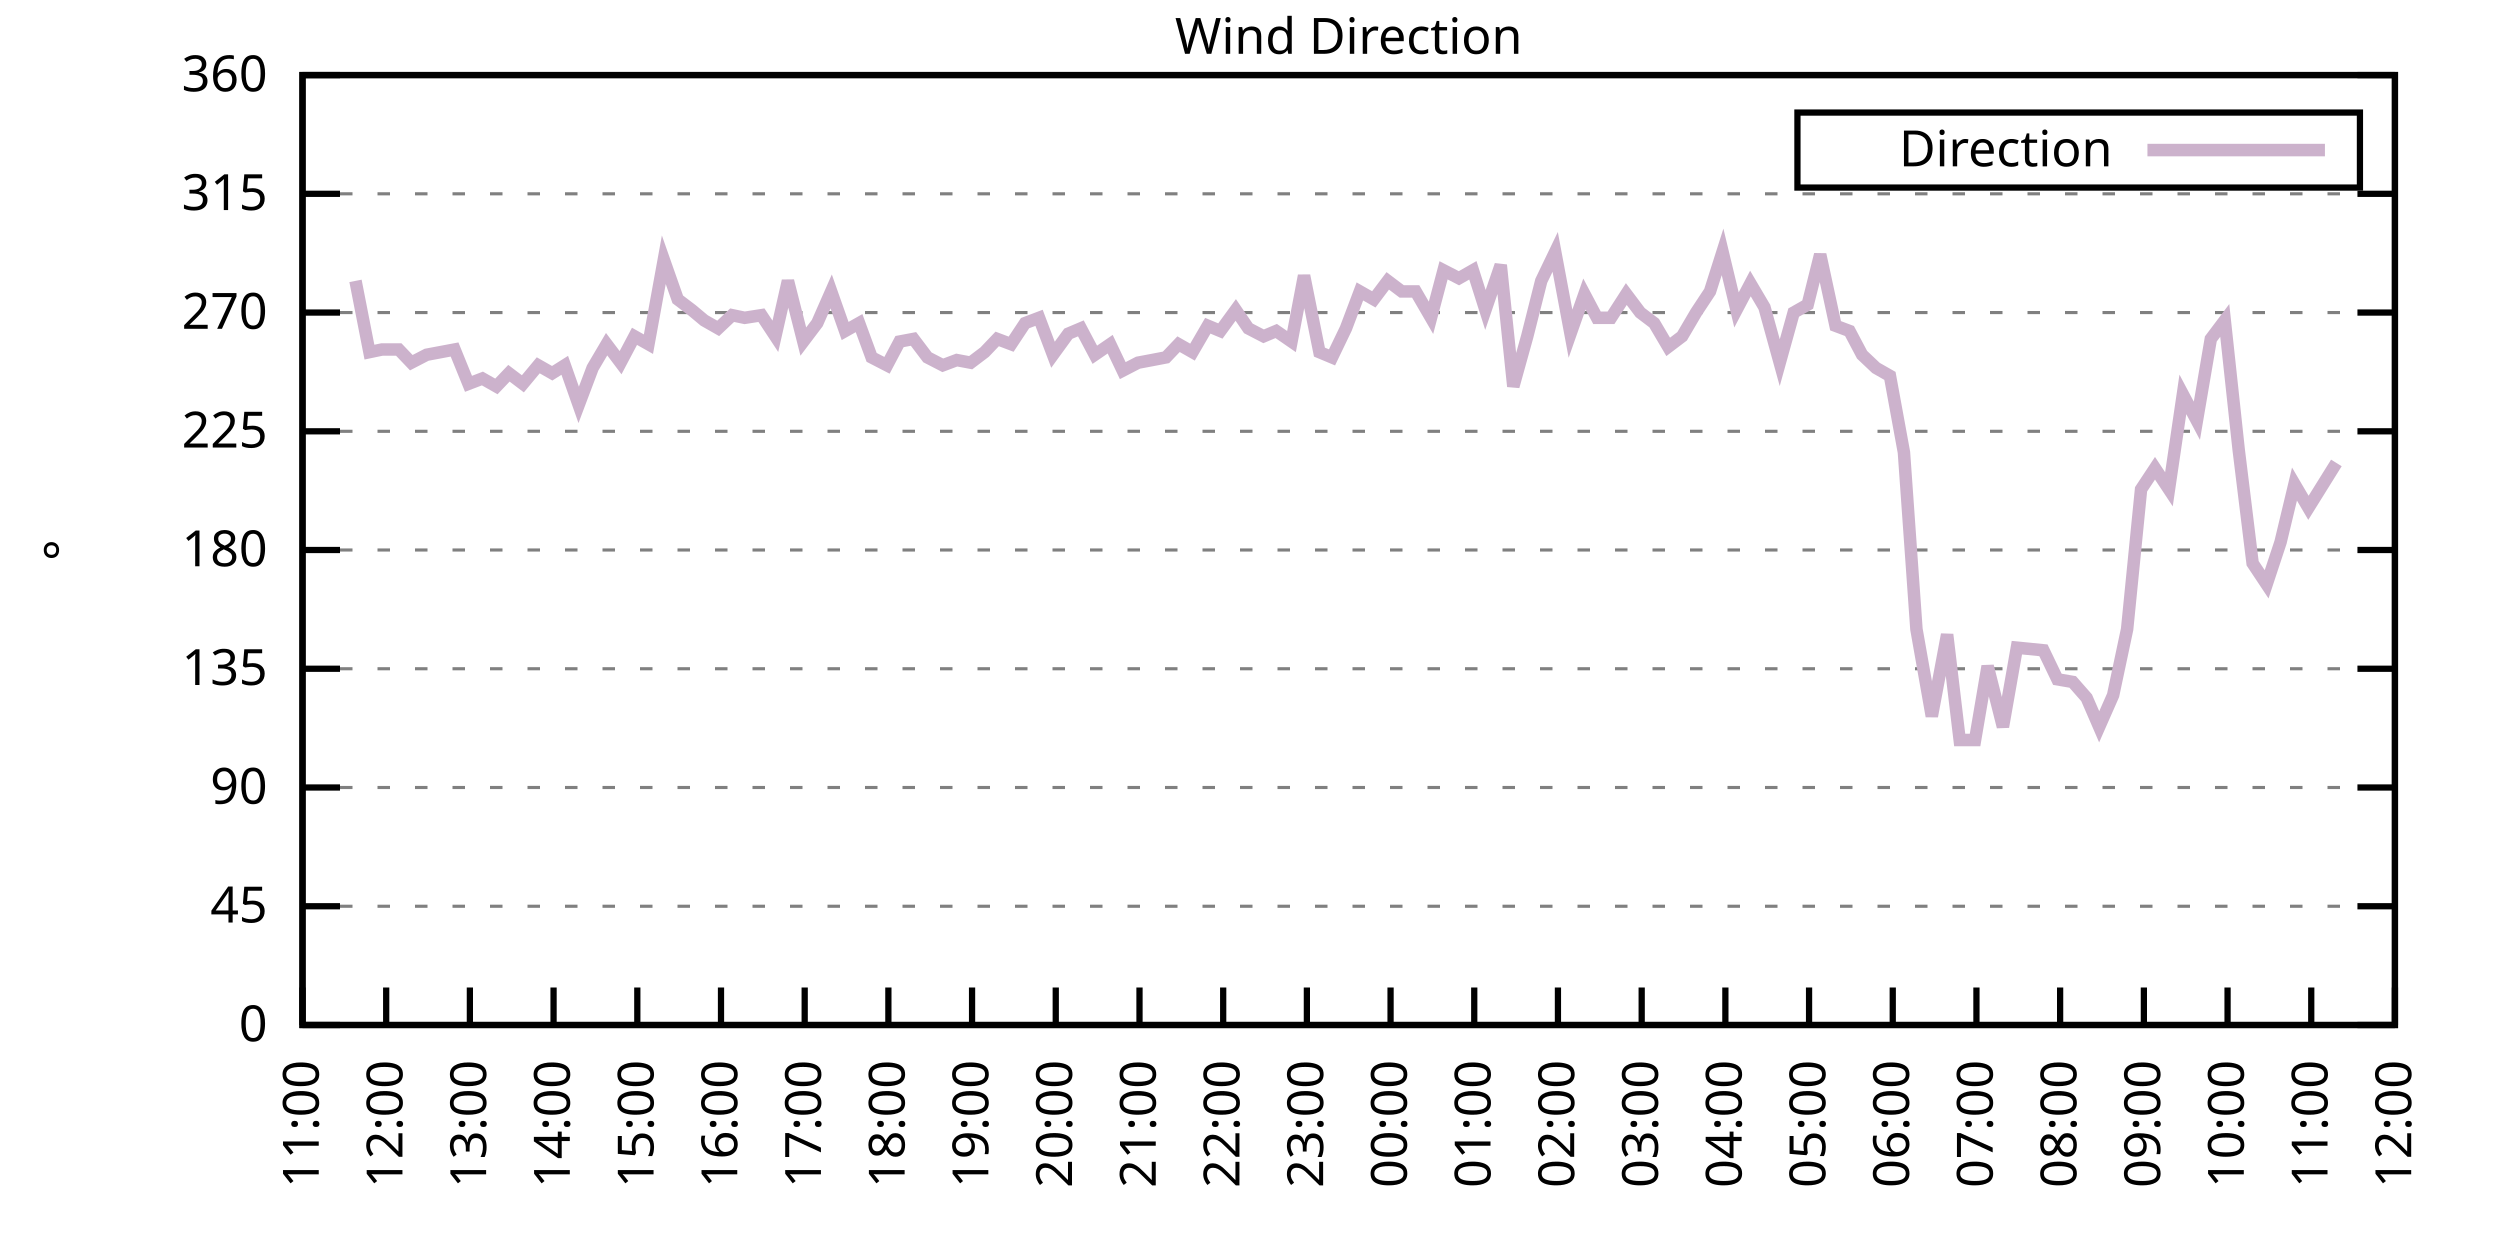
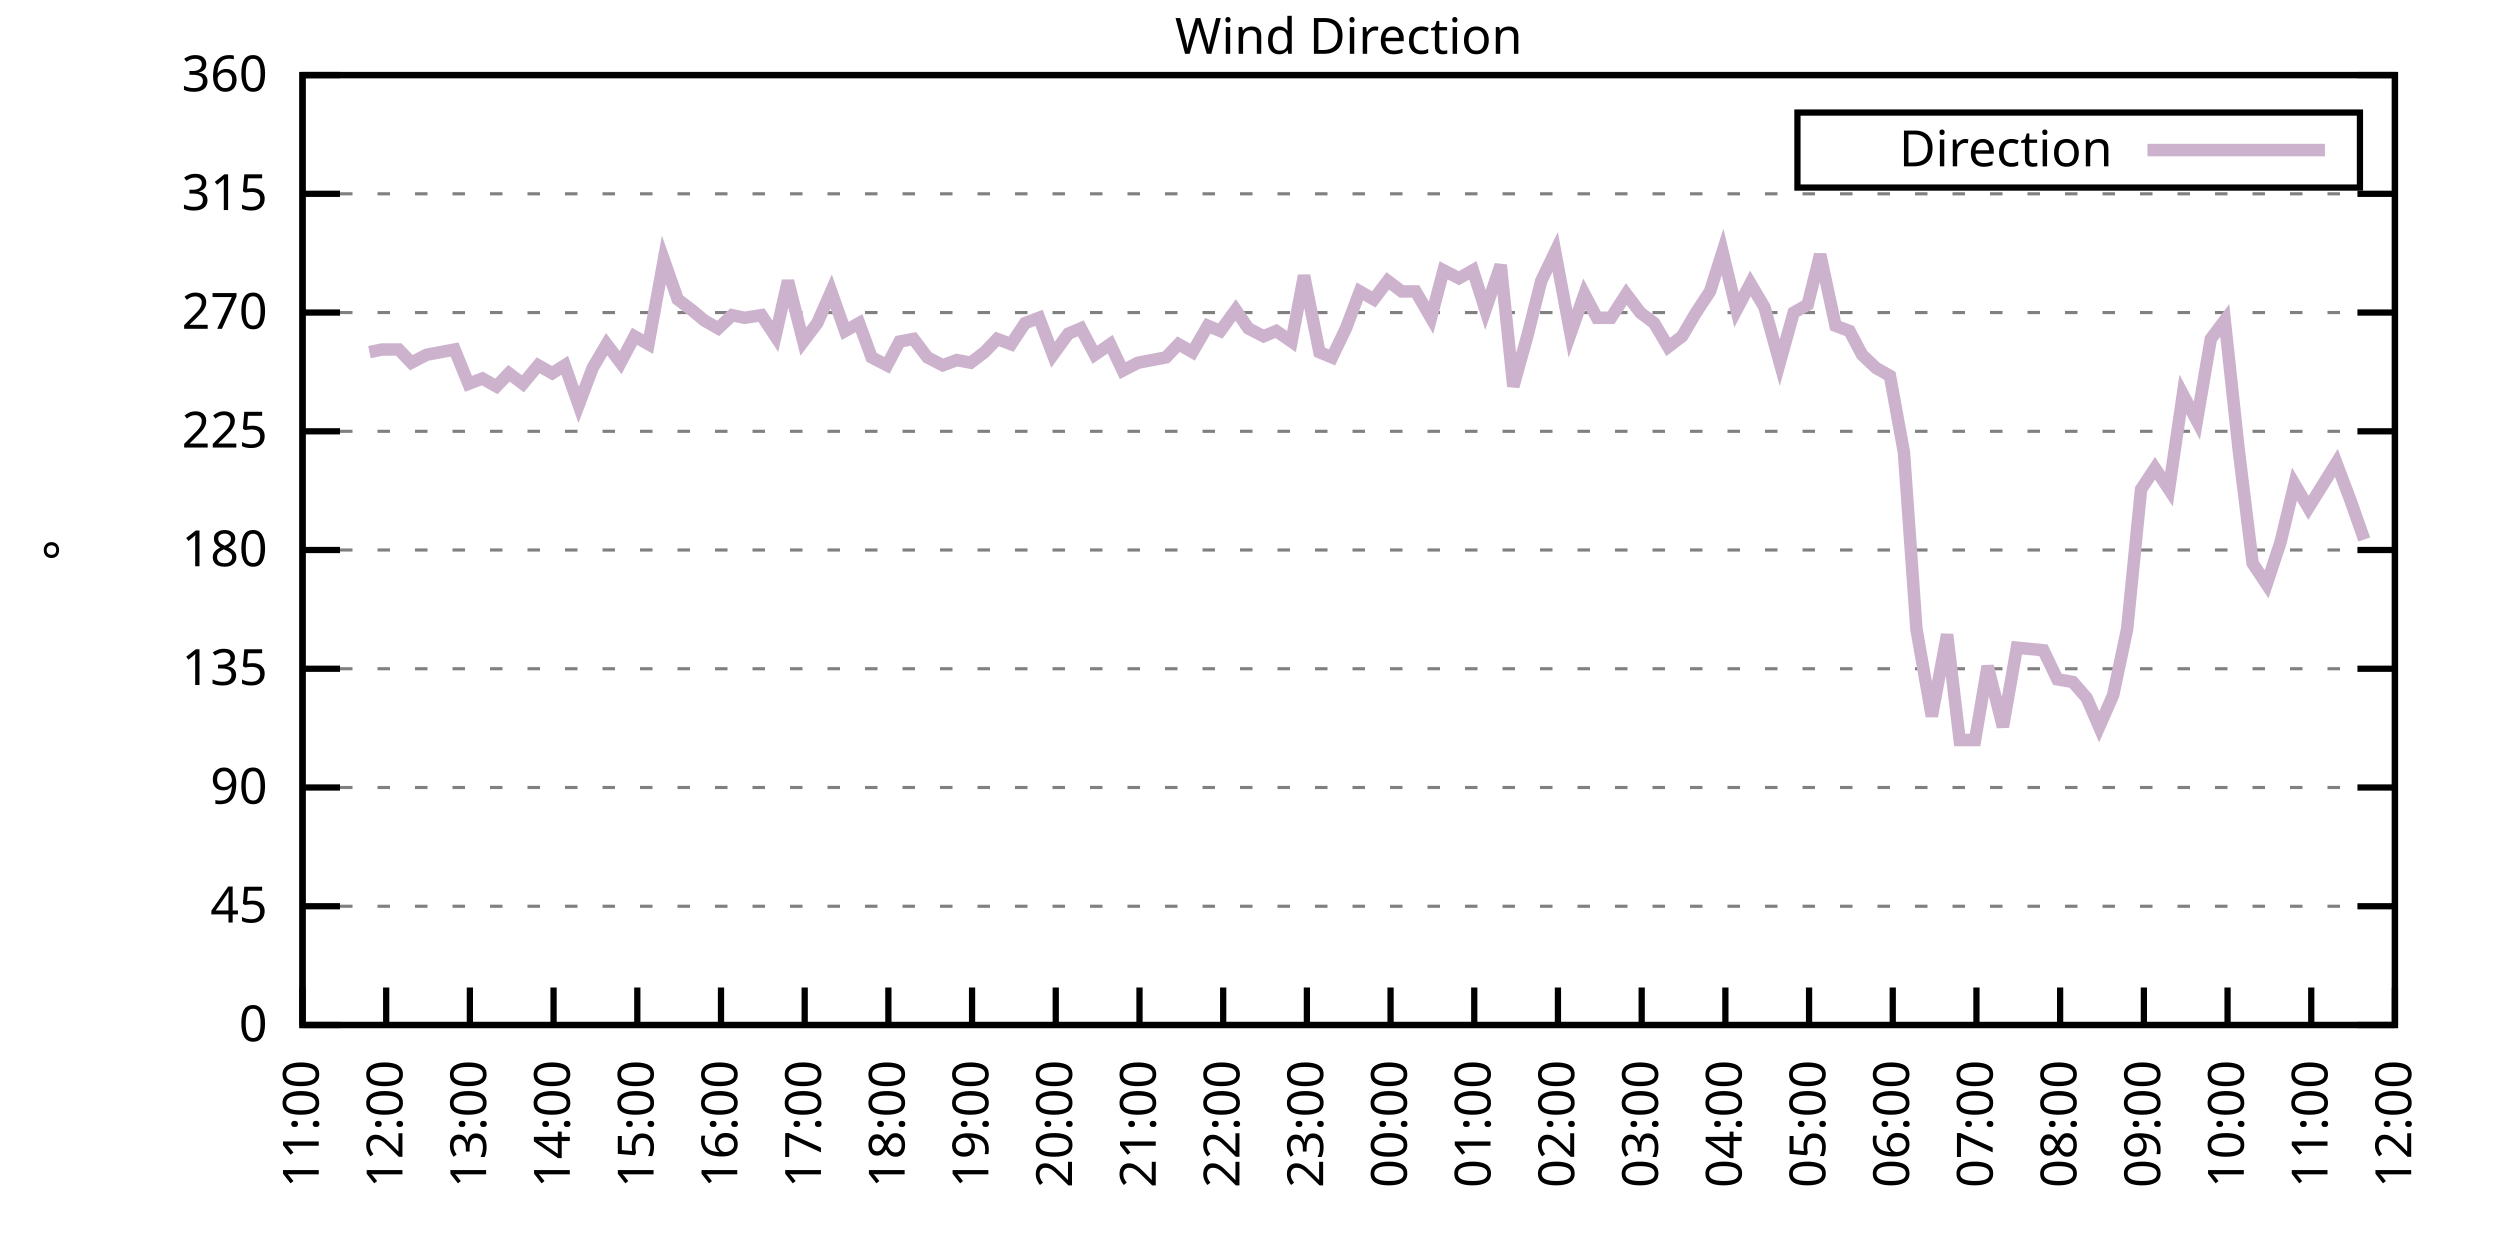
<svg xmlns="http://www.w3.org/2000/svg" xmlns:xlink="http://www.w3.org/1999/xlink" width="400" height="200" viewBox="0 0 400 200">
  <g id="gnuplot_canvas">
    <rect x="0" y="0" width="400" height="200" fill="none" />
    <defs>
      <circle id="gpDot" r="0.5" stroke-width="0.5" stroke="currentColor" />
      <path id="gpPt0" stroke-width="0.333" stroke="currentColor" d="M-1,0 h2 M0,-1 v2" />
      <path id="gpPt1" stroke-width="0.333" stroke="currentColor" d="M-1,-1 L1,1 M1,-1 L-1,1" />
      <path id="gpPt2" stroke-width="0.333" stroke="currentColor" d="M-1,0 L1,0 M0,-1 L0,1 M-1,-1 L1,1 M-1,1 L1,-1" />
      <rect id="gpPt3" stroke-width="0.333" stroke="currentColor" x="-1" y="-1" width="2" height="2" />
      <rect id="gpPt4" stroke-width="0.333" stroke="currentColor" fill="currentColor" x="-1" y="-1" width="2" height="2" />
      <circle id="gpPt5" stroke-width="0.333" stroke="currentColor" cx="0" cy="0" r="1" />
      <use xlink:href="#gpPt5" id="gpPt6" fill="currentColor" stroke="none" />
      <path id="gpPt7" stroke-width="0.333" stroke="currentColor" d="M0,-1.33 L-1.33,0.67 L1.33,0.67 z" />
      <use xlink:href="#gpPt7" id="gpPt8" fill="currentColor" stroke="none" />
      <use xlink:href="#gpPt7" id="gpPt9" stroke="currentColor" transform="rotate(180)" />
      <use xlink:href="#gpPt9" id="gpPt10" fill="currentColor" stroke="none" />
      <use xlink:href="#gpPt3" id="gpPt11" stroke="currentColor" transform="rotate(45)" />
      <use xlink:href="#gpPt11" id="gpPt12" fill="currentColor" stroke="none" />
      <path id="gpPt13" stroke-width="0.333" stroke="currentColor" d="M0,1.330 L1.265,0.411 L0.782,-1.067 L-0.782,-1.076 L-1.265,0.411 z" />
      <use xlink:href="#gpPt13" id="gpPt14" fill="currentColor" stroke="none" />
      <filter id="textbox" filterUnits="objectBoundingBox" x="0" y="0" height="1" width="1">
        <feFlood flood-color="white" flood-opacity="1" result="bgnd" />
        <feComposite in="SourceGraphic" in2="bgnd" operator="atop" />
      </filter>
      <filter id="greybox" filterUnits="objectBoundingBox" x="0" y="0" height="1" width="1">
        <feFlood flood-color="lightgrey" flood-opacity="1" result="grey" />
        <feComposite in="SourceGraphic" in2="grey" operator="atop" />
      </filter>
    </defs>
    <g fill="none" color="white" stroke="currentColor" stroke-width="1.00" stroke-linecap="butt" stroke-linejoin="miter">
</g>
    <g fill="none" color="black" stroke="currentColor" stroke-width="1.00" stroke-linecap="butt" stroke-linejoin="miter">
      <g stroke="none" shape-rendering="crispEdges">
        <polygon fill="rgb(255, 255, 255)" points="48.40,164.00 383.18,164.00 383.18,12.02 48.40,12.02 " />
      </g>
    </g>
    <g fill="none" color="black" stroke="currentColor" stroke-width="1.00" stroke-linecap="butt" stroke-linejoin="miter">
</g>
    <g fill="none" color="black" stroke="black" stroke-width="0.50" stroke-linecap="butt" stroke-linejoin="miter">
</g>
    <g fill="none" color="gray" stroke="currentColor" stroke-width="0.50" stroke-linecap="butt" stroke-linejoin="miter">
      <path stroke="gray" stroke-dasharray="2,4" class="gridline" d="M48.40,164.00 L383.19,164.00  " />
    </g>
    <g fill="none" color="gray" stroke="gray" stroke-width="1.00" stroke-linecap="butt" stroke-linejoin="miter">
</g>
    <g fill="none" color="black" stroke="currentColor" stroke-width="1.00" stroke-linecap="butt" stroke-linejoin="miter">
      <path stroke="black" d="M48.40,164.00 L54.40,164.00 M383.19,164.00 L377.19,164.00  " />
      <g transform="translate(42.80,166.60)" stroke="none" fill="black" font-family="Sans" font-size="8.00" text-anchor="end">
        <text>
          <tspan font-family="Sans"> 0</tspan>
        </text>
      </g>
    </g>
    <g fill="none" color="black" stroke="currentColor" stroke-width="1.00" stroke-linecap="butt" stroke-linejoin="miter">
</g>
    <g fill="none" color="black" stroke="black" stroke-width="0.50" stroke-linecap="butt" stroke-linejoin="miter">
</g>
    <g fill="none" color="gray" stroke="currentColor" stroke-width="0.50" stroke-linecap="butt" stroke-linejoin="miter">
      <path stroke="gray" stroke-dasharray="2,4" class="gridline" d="M48.40,145.00 L383.19,145.00  " />
    </g>
    <g fill="none" color="gray" stroke="gray" stroke-width="1.00" stroke-linecap="butt" stroke-linejoin="miter">
</g>
    <g fill="none" color="black" stroke="currentColor" stroke-width="1.00" stroke-linecap="butt" stroke-linejoin="miter">
      <path stroke="black" d="M48.40,145.00 L54.40,145.00 M383.19,145.00 L377.19,145.00  " />
      <g transform="translate(42.80,147.60)" stroke="none" fill="black" font-family="Sans" font-size="8.00" text-anchor="end">
        <text>
          <tspan font-family="Sans"> 45</tspan>
        </text>
      </g>
    </g>
    <g fill="none" color="black" stroke="currentColor" stroke-width="1.00" stroke-linecap="butt" stroke-linejoin="miter">
</g>
    <g fill="none" color="black" stroke="black" stroke-width="0.50" stroke-linecap="butt" stroke-linejoin="miter">
</g>
    <g fill="none" color="gray" stroke="currentColor" stroke-width="0.50" stroke-linecap="butt" stroke-linejoin="miter">
      <path stroke="gray" stroke-dasharray="2,4" class="gridline" d="M48.40,126.00 L383.19,126.00  " />
    </g>
    <g fill="none" color="gray" stroke="gray" stroke-width="1.00" stroke-linecap="butt" stroke-linejoin="miter">
</g>
    <g fill="none" color="black" stroke="currentColor" stroke-width="1.00" stroke-linecap="butt" stroke-linejoin="miter">
      <path stroke="black" d="M48.40,126.00 L54.40,126.00 M383.19,126.00 L377.19,126.00  " />
      <g transform="translate(42.80,128.60)" stroke="none" fill="black" font-family="Sans" font-size="8.00" text-anchor="end">
        <text>
          <tspan font-family="Sans"> 90</tspan>
        </text>
      </g>
    </g>
    <g fill="none" color="black" stroke="currentColor" stroke-width="1.00" stroke-linecap="butt" stroke-linejoin="miter">
</g>
    <g fill="none" color="black" stroke="black" stroke-width="0.50" stroke-linecap="butt" stroke-linejoin="miter">
</g>
    <g fill="none" color="gray" stroke="currentColor" stroke-width="0.50" stroke-linecap="butt" stroke-linejoin="miter">
      <path stroke="gray" stroke-dasharray="2,4" class="gridline" d="M48.40,107.00 L383.19,107.00  " />
    </g>
    <g fill="none" color="gray" stroke="gray" stroke-width="1.00" stroke-linecap="butt" stroke-linejoin="miter">
</g>
    <g fill="none" color="black" stroke="currentColor" stroke-width="1.00" stroke-linecap="butt" stroke-linejoin="miter">
      <path stroke="black" d="M48.40,107.00 L54.40,107.00 M383.19,107.00 L377.19,107.00  " />
      <g transform="translate(42.80,109.60)" stroke="none" fill="black" font-family="Sans" font-size="8.00" text-anchor="end">
        <text>
          <tspan font-family="Sans"> 135</tspan>
        </text>
      </g>
    </g>
    <g fill="none" color="black" stroke="currentColor" stroke-width="1.00" stroke-linecap="butt" stroke-linejoin="miter">
</g>
    <g fill="none" color="black" stroke="black" stroke-width="0.50" stroke-linecap="butt" stroke-linejoin="miter">
</g>
    <g fill="none" color="gray" stroke="currentColor" stroke-width="0.50" stroke-linecap="butt" stroke-linejoin="miter">
      <path stroke="gray" stroke-dasharray="2,4" class="gridline" d="M48.40,88.00 L383.19,88.00  " />
    </g>
    <g fill="none" color="gray" stroke="gray" stroke-width="1.00" stroke-linecap="butt" stroke-linejoin="miter">
</g>
    <g fill="none" color="black" stroke="currentColor" stroke-width="1.00" stroke-linecap="butt" stroke-linejoin="miter">
      <path stroke="black" d="M48.40,88.00 L54.40,88.00 M383.19,88.00 L377.19,88.00  " />
      <g transform="translate(42.80,90.60)" stroke="none" fill="black" font-family="Sans" font-size="8.00" text-anchor="end">
        <text>
          <tspan font-family="Sans"> 180</tspan>
        </text>
      </g>
    </g>
    <g fill="none" color="black" stroke="currentColor" stroke-width="1.00" stroke-linecap="butt" stroke-linejoin="miter">
</g>
    <g fill="none" color="black" stroke="black" stroke-width="0.50" stroke-linecap="butt" stroke-linejoin="miter">
</g>
    <g fill="none" color="gray" stroke="currentColor" stroke-width="0.50" stroke-linecap="butt" stroke-linejoin="miter">
      <path stroke="gray" stroke-dasharray="2,4" class="gridline" d="M48.40,69.01 L383.19,69.01  " />
    </g>
    <g fill="none" color="gray" stroke="gray" stroke-width="1.00" stroke-linecap="butt" stroke-linejoin="miter">
</g>
    <g fill="none" color="black" stroke="currentColor" stroke-width="1.00" stroke-linecap="butt" stroke-linejoin="miter">
      <path stroke="black" d="M48.40,69.01 L54.40,69.01 M383.19,69.01 L377.19,69.01  " />
      <g transform="translate(42.80,71.61)" stroke="none" fill="black" font-family="Sans" font-size="8.00" text-anchor="end">
        <text>
          <tspan font-family="Sans"> 225</tspan>
        </text>
      </g>
    </g>
    <g fill="none" color="black" stroke="currentColor" stroke-width="1.00" stroke-linecap="butt" stroke-linejoin="miter">
</g>
    <g fill="none" color="black" stroke="black" stroke-width="0.50" stroke-linecap="butt" stroke-linejoin="miter">
</g>
    <g fill="none" color="gray" stroke="currentColor" stroke-width="0.50" stroke-linecap="butt" stroke-linejoin="miter">
      <path stroke="gray" stroke-dasharray="2,4" class="gridline" d="M48.40,50.01 L383.19,50.01  " />
    </g>
    <g fill="none" color="gray" stroke="gray" stroke-width="1.00" stroke-linecap="butt" stroke-linejoin="miter">
</g>
    <g fill="none" color="black" stroke="currentColor" stroke-width="1.00" stroke-linecap="butt" stroke-linejoin="miter">
      <path stroke="black" d="M48.40,50.01 L54.40,50.01 M383.19,50.01 L377.19,50.01  " />
      <g transform="translate(42.80,52.61)" stroke="none" fill="black" font-family="Sans" font-size="8.00" text-anchor="end">
        <text>
          <tspan font-family="Sans"> 270</tspan>
        </text>
      </g>
    </g>
    <g fill="none" color="black" stroke="currentColor" stroke-width="1.00" stroke-linecap="butt" stroke-linejoin="miter">
</g>
    <g fill="none" color="black" stroke="black" stroke-width="0.50" stroke-linecap="butt" stroke-linejoin="miter">
</g>
    <g fill="none" color="gray" stroke="currentColor" stroke-width="0.50" stroke-linecap="butt" stroke-linejoin="miter">
      <path stroke="gray" stroke-dasharray="2,4" class="gridline" d="M48.40,31.01 L383.19,31.01  " />
    </g>
    <g fill="none" color="gray" stroke="gray" stroke-width="1.00" stroke-linecap="butt" stroke-linejoin="miter">
</g>
    <g fill="none" color="black" stroke="currentColor" stroke-width="1.00" stroke-linecap="butt" stroke-linejoin="miter">
      <path stroke="black" d="M48.40,31.01 L54.40,31.01 M383.19,31.01 L377.19,31.01  " />
      <g transform="translate(42.80,33.61)" stroke="none" fill="black" font-family="Sans" font-size="8.00" text-anchor="end">
        <text>
          <tspan font-family="Sans"> 315</tspan>
        </text>
      </g>
    </g>
    <g fill="none" color="black" stroke="currentColor" stroke-width="1.00" stroke-linecap="butt" stroke-linejoin="miter">
</g>
    <g fill="none" color="black" stroke="black" stroke-width="0.50" stroke-linecap="butt" stroke-linejoin="miter">
</g>
    <g fill="none" color="gray" stroke="currentColor" stroke-width="0.50" stroke-linecap="butt" stroke-linejoin="miter">
      <path stroke="gray" stroke-dasharray="2,4" class="gridline" d="M48.40,12.01 L383.19,12.01  " />
    </g>
    <g fill="none" color="gray" stroke="gray" stroke-width="1.00" stroke-linecap="butt" stroke-linejoin="miter">
</g>
    <g fill="none" color="black" stroke="currentColor" stroke-width="1.00" stroke-linecap="butt" stroke-linejoin="miter">
      <path stroke="black" d="M48.40,12.01 L54.40,12.01 M383.19,12.01 L377.19,12.01  " />
      <g transform="translate(42.80,14.61)" stroke="none" fill="black" font-family="Sans" font-size="8.00" text-anchor="end">
        <text>
          <tspan font-family="Sans"> 360</tspan>
        </text>
      </g>
    </g>
    <g fill="none" color="black" stroke="currentColor" stroke-width="1.00" stroke-linecap="butt" stroke-linejoin="miter">
      <path stroke="black" d="M48.40,164.00 L48.40,158.00  " />
      <g transform="translate(51.00,169.60) rotate(270.00)" stroke="none" fill="black" font-family="Sans" font-size="8.00" text-anchor="end">
        <text>
          <tspan font-family="Sans">11:00</tspan>
        </text>
      </g>
    </g>
    <g fill="none" color="black" stroke="currentColor" stroke-width="1.00" stroke-linecap="butt" stroke-linejoin="miter">
      <path stroke="black" d="M61.79,164.00 L61.79,158.00  " />
      <g transform="translate(64.39,169.60) rotate(270.00)" stroke="none" fill="black" font-family="Sans" font-size="8.00" text-anchor="end">
        <text>
          <tspan font-family="Sans">12:00</tspan>
        </text>
      </g>
    </g>
    <g fill="none" color="black" stroke="currentColor" stroke-width="1.00" stroke-linecap="butt" stroke-linejoin="miter">
      <path stroke="black" d="M75.18,164.00 L75.18,158.00  " />
      <g transform="translate(77.78,169.60) rotate(270.00)" stroke="none" fill="black" font-family="Sans" font-size="8.00" text-anchor="end">
        <text>
          <tspan font-family="Sans">13:00</tspan>
        </text>
      </g>
    </g>
    <g fill="none" color="black" stroke="currentColor" stroke-width="1.00" stroke-linecap="butt" stroke-linejoin="miter">
      <path stroke="black" d="M88.57,164.00 L88.57,158.00  " />
      <g transform="translate(91.17,169.60) rotate(270.00)" stroke="none" fill="black" font-family="Sans" font-size="8.00" text-anchor="end">
        <text>
          <tspan font-family="Sans">14:00</tspan>
        </text>
      </g>
    </g>
    <g fill="none" color="black" stroke="currentColor" stroke-width="1.00" stroke-linecap="butt" stroke-linejoin="miter">
      <path stroke="black" d="M101.97,164.00 L101.97,158.00  " />
      <g transform="translate(104.57,169.60) rotate(270.00)" stroke="none" fill="black" font-family="Sans" font-size="8.00" text-anchor="end">
        <text>
          <tspan font-family="Sans">15:00</tspan>
        </text>
      </g>
    </g>
    <g fill="none" color="black" stroke="currentColor" stroke-width="1.00" stroke-linecap="butt" stroke-linejoin="miter">
      <path stroke="black" d="M115.36,164.00 L115.36,158.00  " />
      <g transform="translate(117.96,169.60) rotate(270.00)" stroke="none" fill="black" font-family="Sans" font-size="8.00" text-anchor="end">
        <text>
          <tspan font-family="Sans">16:00</tspan>
        </text>
      </g>
    </g>
    <g fill="none" color="black" stroke="currentColor" stroke-width="1.00" stroke-linecap="butt" stroke-linejoin="miter">
      <path stroke="black" d="M128.75,164.00 L128.75,158.00  " />
      <g transform="translate(131.35,169.60) rotate(270.00)" stroke="none" fill="black" font-family="Sans" font-size="8.00" text-anchor="end">
        <text>
          <tspan font-family="Sans">17:00</tspan>
        </text>
      </g>
    </g>
    <g fill="none" color="black" stroke="currentColor" stroke-width="1.00" stroke-linecap="butt" stroke-linejoin="miter">
      <path stroke="black" d="M142.14,164.00 L142.14,158.00  " />
      <g transform="translate(144.74,169.60) rotate(270.00)" stroke="none" fill="black" font-family="Sans" font-size="8.00" text-anchor="end">
        <text>
          <tspan font-family="Sans">18:00</tspan>
        </text>
      </g>
    </g>
    <g fill="none" color="black" stroke="currentColor" stroke-width="1.00" stroke-linecap="butt" stroke-linejoin="miter">
      <path stroke="black" d="M155.53,164.00 L155.53,158.00  " />
      <g transform="translate(158.13,169.60) rotate(270.00)" stroke="none" fill="black" font-family="Sans" font-size="8.00" text-anchor="end">
        <text>
          <tspan font-family="Sans">19:00</tspan>
        </text>
      </g>
    </g>
    <g fill="none" color="black" stroke="currentColor" stroke-width="1.00" stroke-linecap="butt" stroke-linejoin="miter">
      <path stroke="black" d="M168.92,164.00 L168.92,158.00  " />
      <g transform="translate(171.52,169.60) rotate(270.00)" stroke="none" fill="black" font-family="Sans" font-size="8.00" text-anchor="end">
        <text>
          <tspan font-family="Sans">20:00</tspan>
        </text>
      </g>
    </g>
    <g fill="none" color="black" stroke="currentColor" stroke-width="1.00" stroke-linecap="butt" stroke-linejoin="miter">
      <path stroke="black" d="M182.32,164.00 L182.32,158.00  " />
      <g transform="translate(184.92,169.60) rotate(270.00)" stroke="none" fill="black" font-family="Sans" font-size="8.00" text-anchor="end">
        <text>
          <tspan font-family="Sans">21:00</tspan>
        </text>
      </g>
    </g>
    <g fill="none" color="black" stroke="currentColor" stroke-width="1.00" stroke-linecap="butt" stroke-linejoin="miter">
      <path stroke="black" d="M195.71,164.00 L195.71,158.00  " />
      <g transform="translate(198.31,169.60) rotate(270.00)" stroke="none" fill="black" font-family="Sans" font-size="8.00" text-anchor="end">
        <text>
          <tspan font-family="Sans">22:00</tspan>
        </text>
      </g>
    </g>
    <g fill="none" color="black" stroke="currentColor" stroke-width="1.00" stroke-linecap="butt" stroke-linejoin="miter">
      <path stroke="black" d="M209.10,164.00 L209.10,158.00  " />
      <g transform="translate(211.70,169.60) rotate(270.00)" stroke="none" fill="black" font-family="Sans" font-size="8.00" text-anchor="end">
        <text>
          <tspan font-family="Sans">23:00</tspan>
        </text>
      </g>
    </g>
    <g fill="none" color="black" stroke="currentColor" stroke-width="1.00" stroke-linecap="butt" stroke-linejoin="miter">
      <path stroke="black" d="M222.49,164.00 L222.49,158.00  " />
      <g transform="translate(225.09,169.60) rotate(270.00)" stroke="none" fill="black" font-family="Sans" font-size="8.00" text-anchor="end">
        <text>
          <tspan font-family="Sans">00:00</tspan>
        </text>
      </g>
    </g>
    <g fill="none" color="black" stroke="currentColor" stroke-width="1.00" stroke-linecap="butt" stroke-linejoin="miter">
      <path stroke="black" d="M235.88,164.00 L235.88,158.00  " />
      <g transform="translate(238.48,169.60) rotate(270.00)" stroke="none" fill="black" font-family="Sans" font-size="8.00" text-anchor="end">
        <text>
          <tspan font-family="Sans">01:00</tspan>
        </text>
      </g>
    </g>
    <g fill="none" color="black" stroke="currentColor" stroke-width="1.00" stroke-linecap="butt" stroke-linejoin="miter">
      <path stroke="black" d="M249.27,164.00 L249.27,158.00  " />
      <g transform="translate(251.87,169.60) rotate(270.00)" stroke="none" fill="black" font-family="Sans" font-size="8.00" text-anchor="end">
        <text>
          <tspan font-family="Sans">02:00</tspan>
        </text>
      </g>
    </g>
    <g fill="none" color="black" stroke="currentColor" stroke-width="1.00" stroke-linecap="butt" stroke-linejoin="miter">
      <path stroke="black" d="M262.67,164.00 L262.67,158.00  " />
      <g transform="translate(265.27,169.60) rotate(270.00)" stroke="none" fill="black" font-family="Sans" font-size="8.00" text-anchor="end">
        <text>
          <tspan font-family="Sans">03:00</tspan>
        </text>
      </g>
    </g>
    <g fill="none" color="black" stroke="currentColor" stroke-width="1.00" stroke-linecap="butt" stroke-linejoin="miter">
      <path stroke="black" d="M276.06,164.00 L276.06,158.00  " />
      <g transform="translate(278.66,169.60) rotate(270.00)" stroke="none" fill="black" font-family="Sans" font-size="8.00" text-anchor="end">
        <text>
          <tspan font-family="Sans">04:00</tspan>
        </text>
      </g>
    </g>
    <g fill="none" color="black" stroke="currentColor" stroke-width="1.00" stroke-linecap="butt" stroke-linejoin="miter">
      <path stroke="black" d="M289.45,164.00 L289.45,158.00  " />
      <g transform="translate(292.05,169.60) rotate(270.00)" stroke="none" fill="black" font-family="Sans" font-size="8.00" text-anchor="end">
        <text>
          <tspan font-family="Sans">05:00</tspan>
        </text>
      </g>
    </g>
    <g fill="none" color="black" stroke="currentColor" stroke-width="1.00" stroke-linecap="butt" stroke-linejoin="miter">
      <path stroke="black" d="M302.84,164.00 L302.84,158.00  " />
      <g transform="translate(305.44,169.60) rotate(270.00)" stroke="none" fill="black" font-family="Sans" font-size="8.00" text-anchor="end">
        <text>
          <tspan font-family="Sans">06:00</tspan>
        </text>
      </g>
    </g>
    <g fill="none" color="black" stroke="currentColor" stroke-width="1.00" stroke-linecap="butt" stroke-linejoin="miter">
      <path stroke="black" d="M316.23,164.00 L316.23,158.00  " />
      <g transform="translate(318.83,169.60) rotate(270.00)" stroke="none" fill="black" font-family="Sans" font-size="8.00" text-anchor="end">
        <text>
          <tspan font-family="Sans">07:00</tspan>
        </text>
      </g>
    </g>
    <g fill="none" color="black" stroke="currentColor" stroke-width="1.00" stroke-linecap="butt" stroke-linejoin="miter">
      <path stroke="black" d="M329.62,164.00 L329.62,158.00  " />
      <g transform="translate(332.22,169.60) rotate(270.00)" stroke="none" fill="black" font-family="Sans" font-size="8.00" text-anchor="end">
        <text>
          <tspan font-family="Sans">08:00</tspan>
        </text>
      </g>
    </g>
    <g fill="none" color="black" stroke="currentColor" stroke-width="1.00" stroke-linecap="butt" stroke-linejoin="miter">
      <path stroke="black" d="M343.02,164.00 L343.02,158.00  " />
      <g transform="translate(345.62,169.60) rotate(270.00)" stroke="none" fill="black" font-family="Sans" font-size="8.00" text-anchor="end">
        <text>
          <tspan font-family="Sans">09:00</tspan>
        </text>
      </g>
    </g>
    <g fill="none" color="black" stroke="currentColor" stroke-width="1.00" stroke-linecap="butt" stroke-linejoin="miter">
      <path stroke="black" d="M356.41,164.00 L356.41,158.00  " />
      <g transform="translate(359.01,169.60) rotate(270.00)" stroke="none" fill="black" font-family="Sans" font-size="8.00" text-anchor="end">
        <text>
          <tspan font-family="Sans">10:00</tspan>
        </text>
      </g>
    </g>
    <g fill="none" color="black" stroke="currentColor" stroke-width="1.00" stroke-linecap="butt" stroke-linejoin="miter">
      <path stroke="black" d="M369.80,164.00 L369.80,158.00  " />
      <g transform="translate(372.40,169.60) rotate(270.00)" stroke="none" fill="black" font-family="Sans" font-size="8.00" text-anchor="end">
        <text>
          <tspan font-family="Sans">11:00</tspan>
        </text>
      </g>
    </g>
    <g fill="none" color="black" stroke="currentColor" stroke-width="1.00" stroke-linecap="butt" stroke-linejoin="miter">
      <path stroke="black" d="M383.19,164.00 L383.19,158.00  " />
      <g transform="translate(385.79,169.60) rotate(270.00)" stroke="none" fill="black" font-family="Sans" font-size="8.00" text-anchor="end">
        <text>
          <tspan font-family="Sans">12:00</tspan>
        </text>
      </g>
    </g>
    <g fill="none" color="black" stroke="currentColor" stroke-width="1.00" stroke-linecap="butt" stroke-linejoin="miter">
</g>
    <g fill="none" color="black" stroke="currentColor" stroke-width="1.00" stroke-linecap="butt" stroke-linejoin="miter">
      <path stroke="black" d="M48.40,12.01 L48.40,164.00 L383.19,164.00 L383.19,12.01 L48.40,12.01 Z  " />
    </g>
    <g fill="none" color="black" stroke="currentColor" stroke-width="1.00" stroke-linecap="butt" stroke-linejoin="miter">
</g>
    <g fill="none" color="black" stroke="currentColor" stroke-width="1.00" stroke-linecap="butt" stroke-linejoin="miter">
      <path stroke="black" d="M287.59,30.01 L287.59,18.01 L377.59,18.01 L377.59,30.01 L287.59,30.01 Z  " />
    </g>
    <g id="Wind_direction_plot_1">
      <g fill="none" color="white" stroke="black" stroke-width="2.00" stroke-linecap="butt" stroke-linejoin="miter">
</g>
      <g fill="none" color="black" stroke="currentColor" stroke-width="2.00" stroke-linecap="butt" stroke-linejoin="miter">
        <g transform="translate(337.99,26.61)" stroke="none" fill="black" font-family="Sans" font-size="8.00" text-anchor="end">
          <text>
            <tspan font-family="Sans">Direction</tspan>
          </text>
        </g>
      </g>
      <g fill="none" color="black" stroke="currentColor" stroke-width="2.00" stroke-linecap="butt" stroke-linejoin="miter">
-         <path stroke="rgb(204, 178, 204)" d="M343.59,24.01 L371.99,24.01 M56.88,44.94 L59.11,56.34 L61.12,55.92 L63.80,55.92 L65.81,58.03 L68.26,56.76   L70.50,56.34 L72.73,55.92 L74.96,61.41 L77.19,60.56 L79.42,61.83 L81.43,59.72 L83.66,61.41 L86.12,58.45   L88.35,59.72 L90.36,58.45 L92.59,64.78 L94.82,58.87 L97.06,55.07 L99.29,58.03 L101.52,53.81 L103.75,55.07   L106.21,41.56 L108.44,47.90 L110.67,49.59 L112.68,51.27 L114.91,52.54 L117.14,50.43 L119.15,50.85 L121.83,50.43   L124.06,53.81 L126.07,44.94 L128.53,54.65 L130.76,51.70 L132.99,46.63 L135.22,52.96 L137.45,51.70 L139.46,57.18   L141.92,58.45 L143.93,54.65 L146.16,54.23 L148.39,57.18 L150.85,58.45 L153.08,57.61 L155.31,58.03 L157.54,56.34   L159.55,54.23 L161.78,55.07 L164.01,51.70 L166.25,50.85 L168.48,56.76 L170.93,53.39 L172.94,52.54 L175.17,56.76   L177.63,55.07 L179.64,59.30 L182.09,58.03 L184.32,57.61 L186.56,57.18 L188.57,55.07 L190.80,56.34 L193.25,52.12   L195.26,52.96 L197.72,49.59 L199.73,52.54 L202.18,53.81 L204.19,52.96 L206.64,54.65 L208.65,44.10 L211.11,56.34   L213.12,57.18 L215.35,52.54 L217.58,46.63 L219.81,47.90 L222.04,44.94 L224.28,46.63 L226.51,46.63 L228.96,50.85   L230.97,43.25 L233.43,44.52 L235.66,43.25 L237.67,49.59 L240.12,42.41 L242.13,61.83 L244.36,53.81 L246.60,44.94   L248.83,40.30 L251.28,53.39 L253.51,47.05 L255.52,50.85 L257.76,50.85 L260.21,47.05 L262.44,50.01 L264.67,51.70   L266.91,55.50 L269.14,53.81 L271.37,50.01 L273.60,46.63 L275.61,40.30 L277.84,49.59 L280.07,45.36 L282.31,49.16   L284.76,58.03 L286.99,50.01 L289.23,48.74 L291.23,40.72 L293.69,52.12 L295.92,52.96 L297.93,56.76 L300.16,58.87   L302.39,60.14 L304.63,72.38 L306.63,100.67 L309.09,114.60 L311.54,101.52 L313.55,118.40 L316.01,118.40 L318.02,106.58   L320.47,116.29 L322.70,103.63 L326.95,104.05 L329.18,108.69 L331.63,109.11 L333.86,111.65 L335.87,116.29 L338.10,111.23   L340.34,100.67 L342.57,78.29 L344.80,74.92 L347.03,78.29 L349.26,63.10 L351.50,67.32 L353.73,54.23 L355.96,51.27   L358.19,71.96 L360.42,90.12 L362.66,93.49 L364.89,86.74 L367.12,77.45 L369.35,81.25 L373.82,74.07  " />
+         <path stroke="rgb(204, 178, 204)" d="M343.59,24.01 L371.99,24.01 M59.11,56.34 L61.12,55.92 L63.80,55.92 L65.81,58.03 L68.26,56.76 L70.50,56.34   L72.73,55.92 L74.96,61.41 L77.19,60.56 L79.42,61.83 L81.43,59.72 L83.66,61.41 L86.12,58.45 L88.35,59.72   L90.36,58.45 L92.59,64.78 L94.82,58.87 L97.06,55.07 L99.29,58.03 L101.52,53.81 L103.75,55.07 L106.21,41.56   L108.44,47.90 L110.67,49.59 L112.68,51.27 L114.91,52.54 L117.14,50.43 L119.15,50.85 L121.83,50.43 L124.06,53.81   L126.07,44.94 L128.53,54.65 L130.76,51.70 L132.99,46.63 L135.22,52.96 L137.45,51.70 L139.46,57.18 L141.92,58.45   L143.93,54.65 L146.16,54.23 L148.39,57.18 L150.85,58.45 L153.08,57.61 L155.31,58.03 L157.54,56.34 L159.55,54.23   L161.78,55.07 L164.01,51.70 L166.25,50.85 L168.48,56.76 L170.93,53.39 L172.94,52.54 L175.17,56.76 L177.63,55.07   L179.64,59.30 L182.09,58.03 L184.32,57.61 L186.56,57.18 L188.57,55.07 L190.80,56.34 L193.25,52.12 L195.26,52.96   L197.72,49.59 L199.73,52.54 L202.18,53.81 L204.19,52.96 L206.64,54.65 L208.65,44.10 L211.11,56.34 L213.12,57.18   L215.35,52.54 L217.58,46.63 L219.81,47.90 L222.04,44.94 L224.28,46.63 L226.51,46.63 L228.96,50.85 L230.97,43.25   L233.43,44.52 L235.66,43.25 L237.67,49.59 L240.12,42.41 L242.13,61.83 L244.36,53.81 L246.60,44.94 L248.83,40.30   L251.28,53.39 L253.51,47.05 L255.52,50.85 L257.76,50.85 L260.21,47.05 L262.44,50.01 L264.67,51.70 L266.91,55.50   L269.14,53.81 L271.37,50.01 L273.60,46.63 L275.61,40.30 L277.84,49.59 L280.07,45.36 L282.31,49.16 L284.76,58.03   L286.99,50.01 L289.23,48.74 L291.23,40.72 L293.69,52.12 L295.92,52.96 L297.93,56.76 L300.16,58.87 L302.39,60.14   L304.63,72.38 L306.63,100.67 L309.09,114.60 L311.54,101.52 L313.55,118.40 L316.01,118.40 L318.02,106.58 L320.47,116.29   L322.70,103.63 L326.95,104.05 L329.18,108.69 L331.63,109.11 L333.86,111.65 L335.87,116.29 L338.10,111.23 L340.34,100.67   L342.57,78.29 L344.80,74.92 L347.03,78.29 L349.26,63.10 L351.50,67.32 L353.73,54.23 L355.96,51.27 L358.19,71.96   L360.42,90.12 L362.66,93.49 L364.89,86.74 L367.12,77.45 L369.35,81.25 L373.82,74.07 L376.05,79.98 L378.28,86.32    " />
      </g>
    </g>
    <g fill="none" color="black" stroke="currentColor" stroke-width="2.00" stroke-linecap="butt" stroke-linejoin="miter">
</g>
    <g fill="none" color="black" stroke="black" stroke-width="1.00" stroke-linecap="butt" stroke-linejoin="miter">
</g>
    <g fill="none" color="black" stroke="currentColor" stroke-width="1.00" stroke-linecap="butt" stroke-linejoin="miter">
      <path stroke="black" d="M48.40,12.01 L48.40,164.00 L383.19,164.00 L383.19,12.01 L48.40,12.01 Z  " />
      <g transform="translate(12.80,88.01) rotate(270.00)" stroke="none" fill="black" font-family="Sans" font-size="8.00" text-anchor="middle">
        <text>
          <tspan font-family="Sans">°</tspan>
        </text>
      </g>
    </g>
    <g fill="none" color="black" stroke="currentColor" stroke-width="1.00" stroke-linecap="butt" stroke-linejoin="miter">
</g>
    <g fill="none" color="black" stroke="currentColor" stroke-width="1.00" stroke-linecap="butt" stroke-linejoin="miter">
      <g transform="translate(215.79,8.61)" stroke="none" fill="black" font-family="Sans" font-size="8.00" text-anchor="middle">
        <text>
          <tspan font-family="Sans">Wind Direction</tspan>
        </text>
      </g>
    </g>
    <g fill="none" color="black" stroke="currentColor" stroke-width="1.00" stroke-linecap="butt" stroke-linejoin="miter">
</g>
  </g>
</svg>
